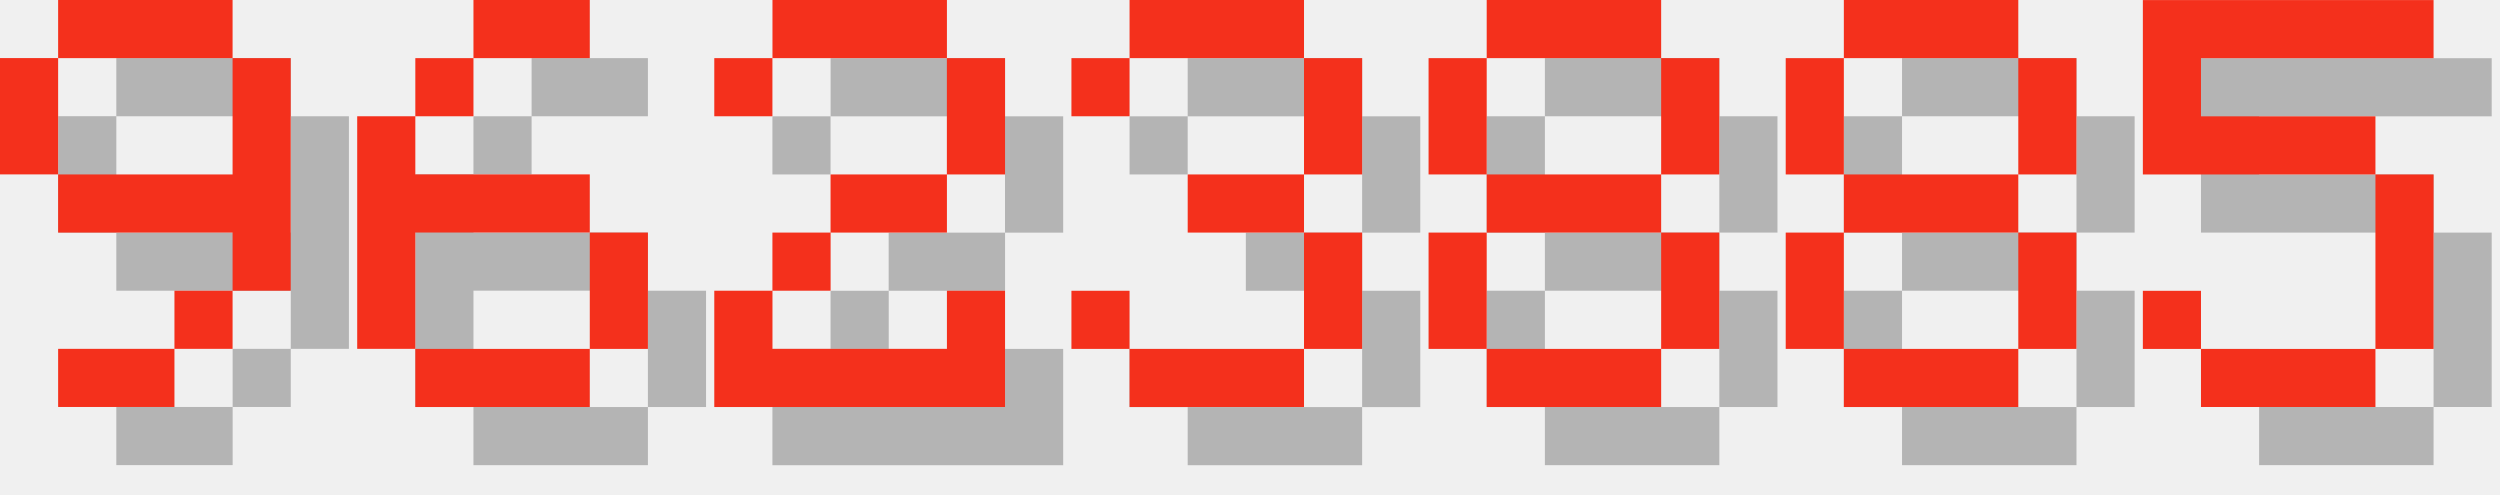
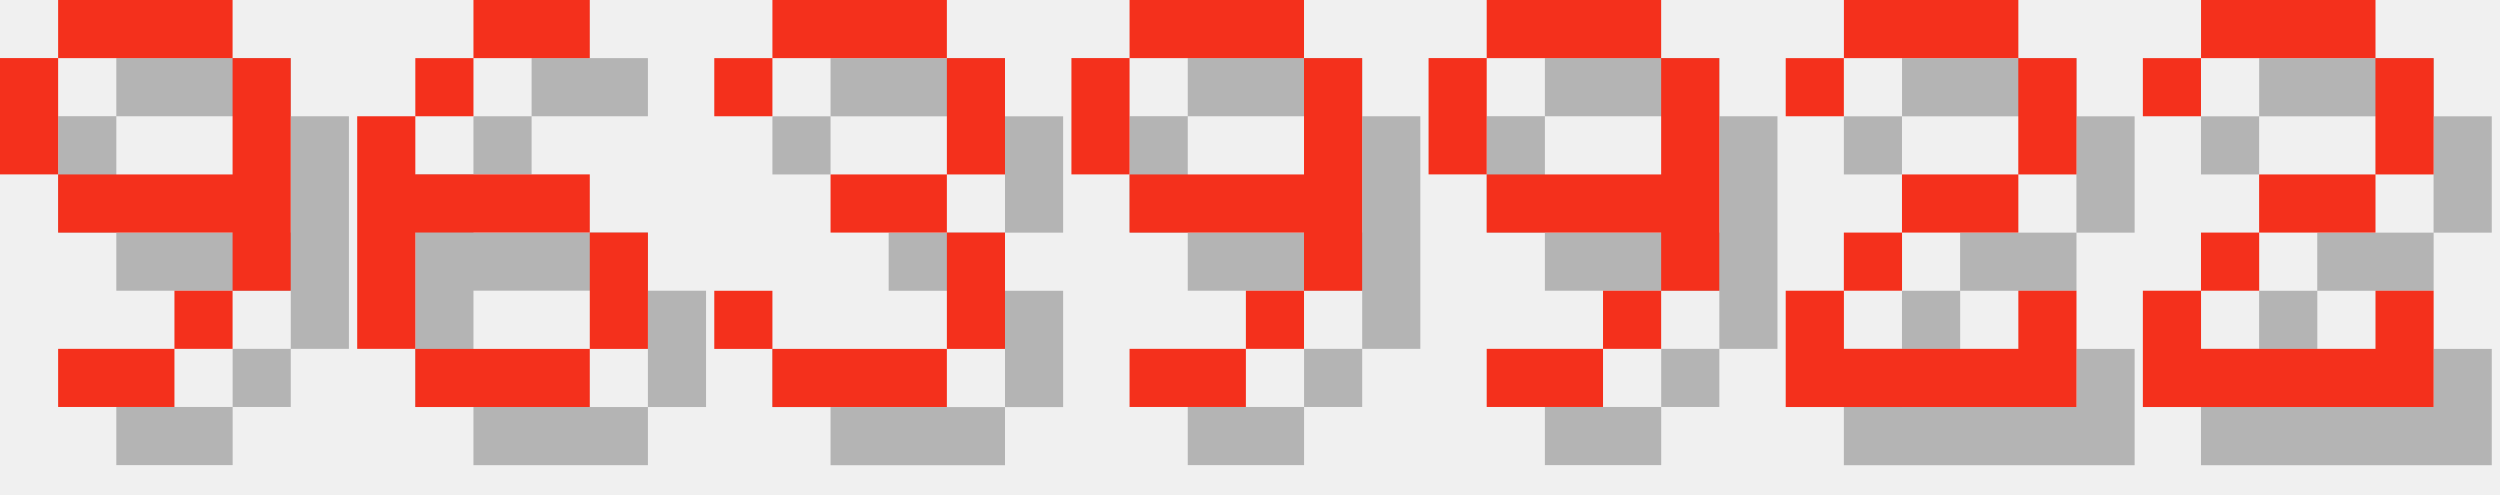
<svg xmlns="http://www.w3.org/2000/svg" version="1.1" width="182.0" height="36">
  <style>
        .text-foreground {
            fill: #F4301C;
        }
        .text-shadow {
            fill: #000000;
            fill-opacity: 0.25;
        }
    </style>
  <g class="digit" id="digit_9" transform="translate(0.0, 0), scale(4)">
    <path id="digit_9_shadow" class="text-shadow" d="m2.117 1.058v1.058h3.175v-1.058h-3.175zm3.175 1.058v2.117h-3.175v1.058h3.175v1.058h1.058v-4.233h-1.058zm0 4.233h-1.058v1.058h1.058v-1.058zm-1.058 1.058h-2.117v1.058h2.117v-1.058zm-2.117-3.175v-2.117h-1.058v2.117h1.058z" fill-opacity=".5" style="paint-order:stroke fill markers" />
    <path id="digit_9_fg" class="text-foreground" d="m1.058 0v1.058h3.175v-1.058h-3.175zm3.175 1.058v2.117h-3.175v1.058h3.175v1.058h1.058v-4.233h-1.058zm0 4.233h-1.058v1.058h1.058v-1.058zm-1.058 1.058h-2.117v1.058h2.117v-1.058zm-2.117-3.175v-2.117h-1.058v2.117h1.058z" fill="#fff" style="paint-order:stroke fill markers" />
  </g>
  <g class="digit" id="digit_6" transform="translate(26.0, 0), scale(4)">
    <path id="digit_6_shadow" class="text-shadow" d="m3.175 1.058v1.058h2.117v-1.058h-2.117zm0 1.058h-1.058v1.058h1.058v-1.058zm-1.058 1.058h-1.058v4.233h1.058v-2.117h3.175v-1.058h-3.175v-1.058zm3.175 2.117v2.117h1.058v-2.117h-1.058zm0 2.117h-3.175v1.058h3.175v-1.058z" fill-opacity=".5" style="paint-order:stroke fill markers" />
    <path id="digit_6_fg" class="text-foreground" d="m2.117 0v1.058h2.117v-1.058h-2.117zm0 1.058h-1.058v1.058h1.058v-1.058zm-1.058 1.058h-1.058v4.233h1.058v-2.117h3.175v-1.058h-3.175v-1.058zm3.175 2.117v2.117h1.058v-2.117h-1.058zm0 2.117h-3.175v1.058h3.175v-1.058z" fill="#fff" style="paint-order:stroke fill markers" />
  </g>
-   <g class="digit" id="digit_2" transform="translate(52.0, 0), scale(4)">
+   <g class="digit" id="digit_3" transform="translate(52.0, 0), scale(4)">
+     <path id="digit_3_shadow" class="text-shadow" d="m1.058 2.117v1.058h1.058v-1.058h3.175v2.117h-2.117v1.058h2.117v2.117h-3.175v-1.058h-1.058v1.058h1.058v1.058h3.175v-1.058h1.058v-2.117h-1.058v-1.058h1.058v-2.117h-1.058v-1.058h-3.175v1.058h-1.058z" fill-opacity=".5" style="paint-order:stroke fill markers" />
+     <path id="digit_3_fg" class="text-foreground" d="m0 1.058v1.058h1.058v-1.058h3.175v2.117h-2.117v1.058h2.117v2.117h-3.175v-1.058h-1.058v1.058h1.058v1.058h3.175v-1.058h1.058v-2.117h-1.058v-1.058h1.058v-2.117h-1.058v-1.058h-3.175v1.058h-1.058z" fill="#fff" style="paint-order:stroke fill markers" />
+   </g>
+   <g class="digit" id="digit_9" transform="translate(78.0, 0), scale(4)">
+     <path id="digit_9_shadow" class="text-shadow" d="m2.117 1.058v1.058h3.175v-1.058h-3.175zm3.175 1.058v2.117h-3.175v1.058h3.175v1.058h1.058v-4.233h-1.058zm0 4.233h-1.058v1.058h1.058v-1.058zm-1.058 1.058h-2.117v1.058h2.117v-1.058zm-2.117-3.175v-2.117h-1.058v2.117h1.058z" fill-opacity=".5" style="paint-order:stroke fill markers" />
+     <path id="digit_9_fg" class="text-foreground" d="m1.058 0v1.058h3.175v-1.058h-3.175zm3.175 1.058v2.117h-3.175v1.058h3.175v1.058h1.058v-4.233h-1.058zm0 4.233h-1.058v1.058h1.058v-1.058zm-1.058 1.058h-2.117v1.058h2.117v-1.058zm-2.117-3.175v-2.117h-1.058v2.117h1.058z" fill="#fff" style="paint-order:stroke fill markers" />
+   </g>
+   <g class="digit" id="digit_9" transform="translate(104.0, 0), scale(4)">
+     <path id="digit_9_shadow" class="text-shadow" d="m2.117 1.058v1.058h3.175v-1.058h-3.175zm3.175 1.058v2.117h-3.175v1.058h3.175v1.058h1.058v-4.233h-1.058zm0 4.233h-1.058v1.058h1.058v-1.058zm-1.058 1.058h-2.117v1.058h2.117v-1.058zm-2.117-3.175v-2.117h-1.058v2.117h1.058z" fill-opacity=".5" style="paint-order:stroke fill markers" />
+     <path id="digit_9_fg" class="text-foreground" d="m1.058 0v1.058h3.175v-1.058h-3.175zm3.175 1.058v2.117h-3.175v1.058h3.175v1.058h1.058v-4.233h-1.058zm0 4.233h-1.058v1.058h1.058v-1.058zm-1.058 1.058h-2.117v1.058h2.117v-1.058zm-2.117-3.175v-2.117h-1.058v2.117h1.058z" fill="#fff" style="paint-order:stroke fill markers" />
+   </g>
+   <g class="digit" id="digit_2" transform="translate(130.0, 0), scale(4)">
    <path id="digit_2_shadow" class="text-shadow" d="m1.058 2.117v1.058h1.058v-1.058h3.175v2.117h-2.117v1.058h-1.058v1.058h-1.058v2.117h5.292v-2.117h-1.058v1.058h-3.175v-1.058h1.058v-1.058h2.117v-1.058h1.058v-2.117h-1.058v-1.058h-3.175v1.058h-1.058z" fill-opacity=".5" style="paint-order:stroke fill markers" />
    <path id="digit_2_fg" class="text-foreground" d="m0 1.058v1.058h1.058v-1.058h3.175v2.117h-2.117v1.058h-1.058v1.058h-1.058v2.117h5.292v-2.117h-1.058v1.058h-3.175v-1.058h1.058v-1.058h2.117v-1.058h1.058v-2.117h-1.058v-1.058h-3.175v1.058h-1.058z" fill="#fff" style="paint-order:stroke fill markers" />
  </g>
-   <g class="digit" id="digit_3" transform="translate(78.0, 0), scale(4)">
-     <path id="digit_3_shadow" class="text-shadow" d="m1.058 2.117v1.058h1.058v-1.058h3.175v2.117h-2.117v1.058h2.117v2.117h-3.175v-1.058h-1.058v1.058h1.058v1.058h3.175v-1.058h1.058v-2.117h-1.058v-1.058h1.058v-2.117h-1.058v-1.058h-3.175v1.058h-1.058z" fill-opacity=".5" style="paint-order:stroke fill markers" />
-     <path id="digit_3_fg" class="text-foreground" d="m0 1.058v1.058h1.058v-1.058h3.175v2.117h-2.117v1.058h2.117v2.117h-3.175v-1.058h-1.058v1.058h1.058v1.058h3.175v-1.058h1.058v-2.117h-1.058v-1.058h1.058v-2.117h-1.058v-1.058h-3.175v1.058h-1.058z" fill="#fff" style="paint-order:stroke fill markers" />
-   </g>
-   <g class="digit" id="digit_8" transform="translate(104.0, 0), scale(4)">
-     <path id="digit_8_shadow" class="text-shadow" d="m2.117 1.058v1.058h3.175v-1.058h-3.175zm3.175 1.058v2.117h1.058v-2.117h-1.058zm0 2.117h-3.175v1.058h3.175v-1.058zm0 1.058v2.117h1.058v-2.117h-1.058zm0 2.117h-3.175v1.058h3.175v-1.058zm-3.175 0v-2.117h-1.058v2.117h1.058zm0-3.175v-2.117h-1.058v2.117h1.058z" fill-opacity=".5" style="paint-order:stroke fill markers" />
-     <path id="digit_8_fg" class="text-foreground" d="m1.058 0v1.058h3.175v-1.058h-3.175zm3.175 1.058v2.117h1.058v-2.117h-1.058zm0 2.117h-3.175v1.058h3.175v-1.058zm0 1.058v2.117h1.058v-2.117h-1.058zm0 2.117h-3.175v1.058h3.175v-1.058zm-3.175 0v-2.117h-1.058v2.117h1.058zm0-3.175v-2.117h-1.058v2.117h1.058z" fill="#fff" style="paint-order:stroke fill markers" />
-   </g>
-   <g class="digit" id="digit_8" transform="translate(130.0, 0), scale(4)">
-     <path id="digit_8_shadow" class="text-shadow" d="m2.117 1.058v1.058h3.175v-1.058h-3.175zm3.175 1.058v2.117h1.058v-2.117h-1.058zm0 2.117h-3.175v1.058h3.175v-1.058zm0 1.058v2.117h1.058v-2.117h-1.058zm0 2.117h-3.175v1.058h3.175v-1.058zm-3.175 0v-2.117h-1.058v2.117h1.058zm0-3.175v-2.117h-1.058v2.117h1.058z" fill-opacity=".5" style="paint-order:stroke fill markers" />
-     <path id="digit_8_fg" class="text-foreground" d="m1.058 0v1.058h3.175v-1.058h-3.175zm3.175 1.058v2.117h1.058v-2.117h-1.058zm0 2.117h-3.175v1.058h3.175v-1.058zm0 1.058v2.117h1.058v-2.117h-1.058zm0 2.117h-3.175v1.058h3.175v-1.058zm-3.175 0v-2.117h-1.058v2.117h1.058zm0-3.175v-2.117h-1.058v2.117h1.058z" fill="#fff" style="paint-order:stroke fill markers" />
-   </g>
-   <g class="digit" id="digit_5" transform="translate(156.0, 0), scale(4)">
-     <path id="digit_5_shadow" class="text-shadow" d="m1.058 1.058v3.175h4.233v3.175h-3.175v-1.058h-1.058v1.058h1.058v1.058h3.175v-1.058h1.058v-3.175h-1.058v-1.058h-3.175v-1.058h4.233v-1.058h-5.292z" fill-opacity=".5" style="paint-order:stroke fill markers" />
-     <path id="digit_5_fg" class="text-foreground" d="m0 0v3.175h4.233v3.175h-3.175v-1.058h-1.058v1.058h1.058v1.058h3.175v-1.058h1.058v-3.175h-1.058v-1.058h-3.175v-1.058h4.233v-1.058h-5.292z" fill="#fff" style="paint-order:stroke fill markers" />
+   <g class="digit" id="digit_2" transform="translate(156.0, 0), scale(4)">
+     <path id="digit_2_shadow" class="text-shadow" d="m1.058 2.117v1.058h1.058v-1.058h3.175v2.117h-2.117v1.058h-1.058v1.058h-1.058v2.117h5.292v-2.117h-1.058v1.058h-3.175v-1.058h1.058v-1.058h2.117v-1.058h1.058v-2.117h-1.058v-1.058h-3.175v1.058h-1.058z" fill-opacity=".5" style="paint-order:stroke fill markers" />
+     <path id="digit_2_fg" class="text-foreground" d="m0 1.058v1.058h1.058v-1.058h3.175v2.117h-2.117v1.058h-1.058v1.058h-1.058v2.117h5.292v-2.117h-1.058v1.058h-3.175v-1.058h1.058v-1.058h2.117v-1.058h1.058v-2.117h-1.058v-1.058h-3.175v1.058h-1.058z" fill="#fff" style="paint-order:stroke fill markers" />
  </g>
</svg>
